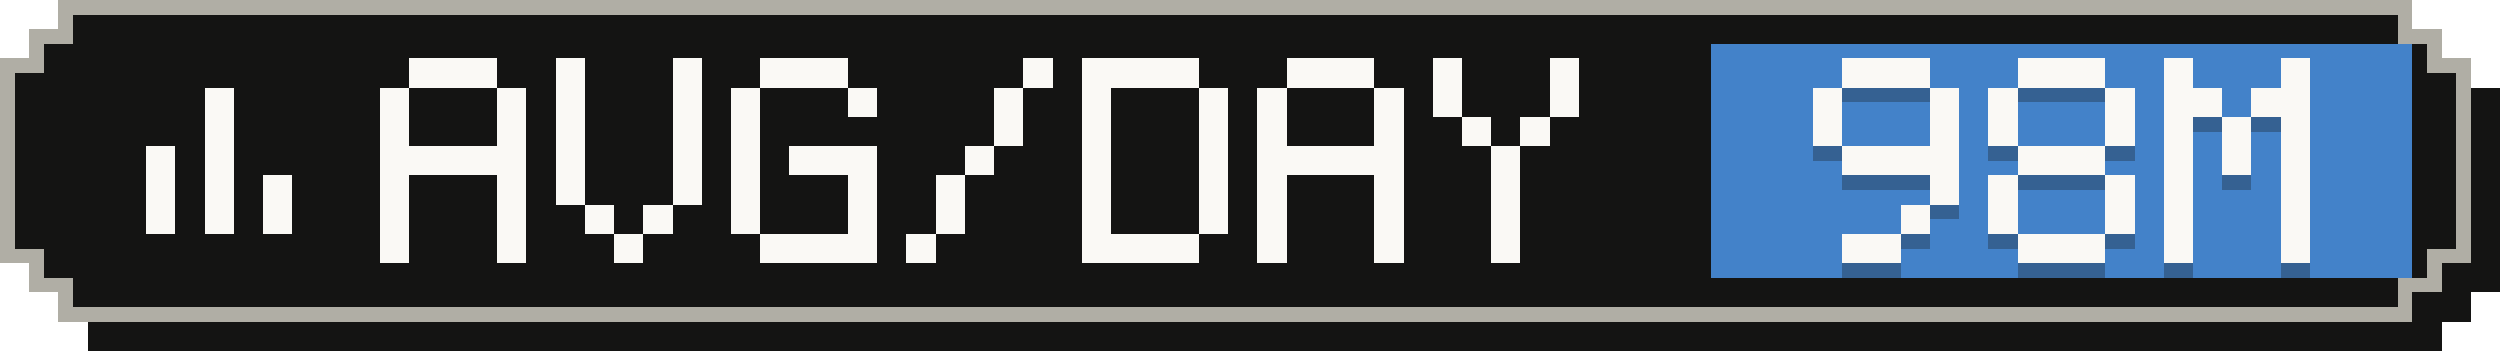
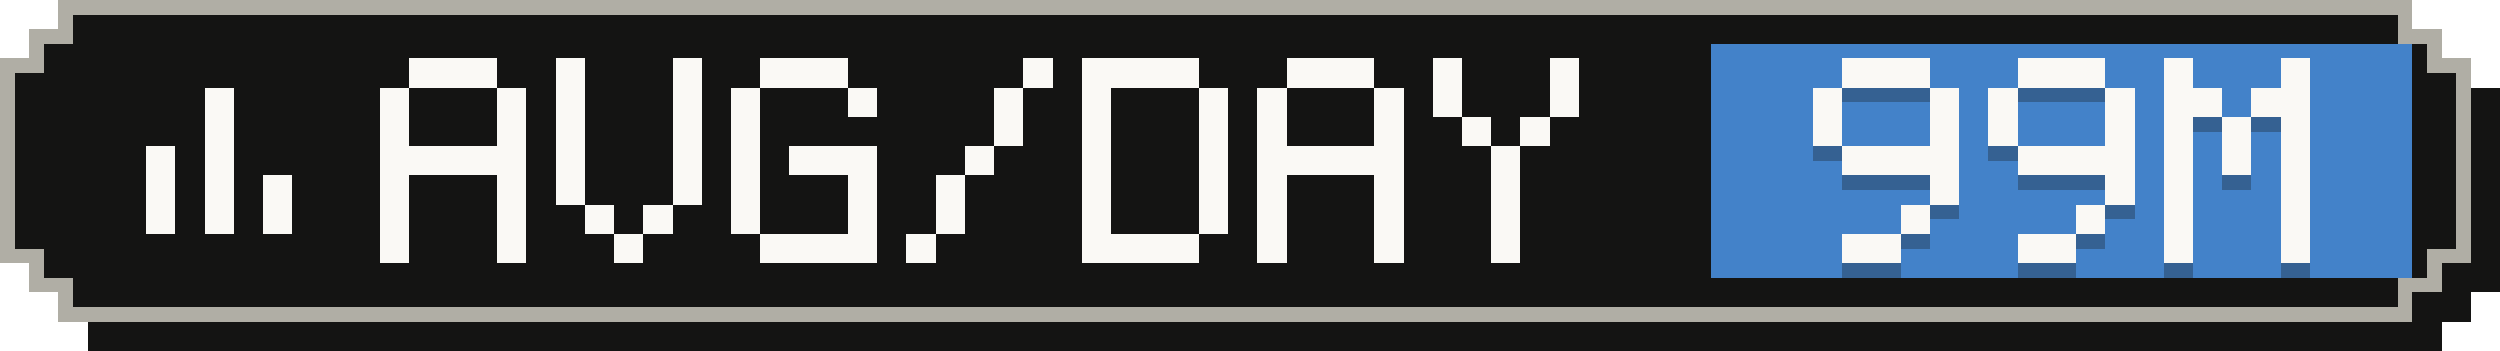
- <svg xmlns="http://www.w3.org/2000/svg" width="171" height="24" viewBox="0 0 171 24" role="img" aria-label="Average tokens per active day: 98M">
+ <svg xmlns="http://www.w3.org/2000/svg" width="171" height="24" viewBox="0 0 171 24" role="img" aria-label="Average tokens per active day: 99M">
  <g shape-rendering="crispEdges">
    <path fill="#141413" d="M6,2 H167 V4 H169 V6 H171 V20 H169 V22 H167 V24 H6 V22 H4 V20 H2 V6 H4 V4 H6 Z" />
    <path fill="#b0aea5" d="M4,0 H165 V2 H167 V4 H169 V18 H167 V20 H165 V22 H4 V20 H2 V18 H0 V4 H2 V2 H4 Z" />
    <path fill="#141413" d="M5,1 H164 V3 H166 V5 H168 V17 H166 V19 H164 V21 H5 V19 H3 V17 H1 V5 H3 V3 H5 Z" />
    <rect fill="#4382c9" x="117" y="3" width="48" height="16" />
    <g fill="#faf9f5">
      <rect x="14" y="6" width="2" height="2" />
      <rect x="14" y="8" width="2" height="2" />
      <rect x="10" y="10" width="2" height="2" />
      <rect x="14" y="10" width="2" height="2" />
      <rect x="10" y="12" width="2" height="2" />
      <rect x="14" y="12" width="2" height="2" />
      <rect x="18" y="12" width="2" height="2" />
      <rect x="10" y="14" width="2" height="2" />
      <rect x="14" y="14" width="2" height="2" />
      <rect x="18" y="14" width="2" height="2" />
    </g>
    <g fill="#faf9f5">
      <rect x="28" y="4" width="6" height="2" />
      <rect x="26" y="6" width="2" height="2" />
      <rect x="34" y="6" width="2" height="2" />
      <rect x="26" y="8" width="2" height="2" />
      <rect x="34" y="8" width="2" height="2" />
      <rect x="26" y="10" width="10" height="2" />
      <rect x="26" y="12" width="2" height="2" />
      <rect x="34" y="12" width="2" height="2" />
      <rect x="26" y="14" width="2" height="2" />
      <rect x="34" y="14" width="2" height="2" />
      <rect x="26" y="16" width="2" height="2" />
      <rect x="34" y="16" width="2" height="2" />
      <rect x="38" y="4" width="2" height="2" />
      <rect x="46" y="4" width="2" height="2" />
      <rect x="38" y="6" width="2" height="2" />
      <rect x="46" y="6" width="2" height="2" />
      <rect x="38" y="8" width="2" height="2" />
      <rect x="46" y="8" width="2" height="2" />
      <rect x="38" y="10" width="2" height="2" />
      <rect x="46" y="10" width="2" height="2" />
      <rect x="38" y="12" width="2" height="2" />
      <rect x="46" y="12" width="2" height="2" />
      <rect x="40" y="14" width="2" height="2" />
      <rect x="44" y="14" width="2" height="2" />
      <rect x="42" y="16" width="2" height="2" />
      <rect x="52" y="4" width="6" height="2" />
      <rect x="50" y="6" width="2" height="2" />
      <rect x="58" y="6" width="2" height="2" />
      <rect x="50" y="8" width="2" height="2" />
      <rect x="50" y="10" width="2" height="2" />
      <rect x="54" y="10" width="6" height="2" />
      <rect x="50" y="12" width="2" height="2" />
      <rect x="58" y="12" width="2" height="2" />
      <rect x="50" y="14" width="2" height="2" />
      <rect x="58" y="14" width="2" height="2" />
      <rect x="52" y="16" width="8" height="2" />
      <rect x="70" y="4" width="2" height="2" />
      <rect x="68" y="6" width="2" height="2" />
      <rect x="68" y="8" width="2" height="2" />
      <rect x="66" y="10" width="2" height="2" />
      <rect x="64" y="12" width="2" height="2" />
      <rect x="64" y="14" width="2" height="2" />
      <rect x="62" y="16" width="2" height="2" />
      <rect x="74" y="4" width="8" height="2" />
      <rect x="74" y="6" width="2" height="2" />
      <rect x="82" y="6" width="2" height="2" />
      <rect x="74" y="8" width="2" height="2" />
      <rect x="82" y="8" width="2" height="2" />
      <rect x="74" y="10" width="2" height="2" />
      <rect x="82" y="10" width="2" height="2" />
      <rect x="74" y="12" width="2" height="2" />
      <rect x="82" y="12" width="2" height="2" />
      <rect x="74" y="14" width="2" height="2" />
      <rect x="82" y="14" width="2" height="2" />
      <rect x="74" y="16" width="8" height="2" />
      <rect x="88" y="4" width="6" height="2" />
      <rect x="86" y="6" width="2" height="2" />
      <rect x="94" y="6" width="2" height="2" />
      <rect x="86" y="8" width="2" height="2" />
      <rect x="94" y="8" width="2" height="2" />
      <rect x="86" y="10" width="10" height="2" />
      <rect x="86" y="12" width="2" height="2" />
      <rect x="94" y="12" width="2" height="2" />
      <rect x="86" y="14" width="2" height="2" />
      <rect x="94" y="14" width="2" height="2" />
      <rect x="86" y="16" width="2" height="2" />
      <rect x="94" y="16" width="2" height="2" />
      <rect x="98" y="4" width="2" height="2" />
      <rect x="106" y="4" width="2" height="2" />
      <rect x="98" y="6" width="2" height="2" />
      <rect x="106" y="6" width="2" height="2" />
      <rect x="100" y="8" width="2" height="2" />
      <rect x="104" y="8" width="2" height="2" />
      <rect x="102" y="10" width="2" height="2" />
      <rect x="102" y="12" width="2" height="2" />
      <rect x="102" y="14" width="2" height="2" />
      <rect x="102" y="16" width="2" height="2" />
    </g>
    <g fill="#141413" fill-opacity=".3">
      <rect x="126" y="5" width="6" height="2" />
      <rect x="124" y="7" width="2" height="2" />
      <rect x="132" y="7" width="2" height="2" />
      <rect x="124" y="9" width="2" height="2" />
      <rect x="132" y="9" width="2" height="2" />
      <rect x="126" y="11" width="8" height="2" />
      <rect x="132" y="13" width="2" height="2" />
      <rect x="130" y="15" width="2" height="2" />
      <rect x="126" y="17" width="4" height="2" />
      <rect x="138" y="5" width="6" height="2" />
      <rect x="136" y="7" width="2" height="2" />
      <rect x="144" y="7" width="2" height="2" />
      <rect x="136" y="9" width="2" height="2" />
      <rect x="144" y="9" width="2" height="2" />
-       <rect x="138" y="11" width="6" height="2" />
-       <rect x="136" y="13" width="2" height="2" />
+       <rect x="138" y="11" width="8" height="2" />
      <rect x="144" y="13" width="2" height="2" />
-       <rect x="136" y="15" width="2" height="2" />
-       <rect x="144" y="15" width="2" height="2" />
-       <rect x="138" y="17" width="6" height="2" />
+       <rect x="142" y="15" width="2" height="2" />
+       <rect x="138" y="17" width="4" height="2" />
      <rect x="148" y="5" width="2" height="2" />
      <rect x="156" y="5" width="2" height="2" />
      <rect x="148" y="7" width="4" height="2" />
      <rect x="154" y="7" width="4" height="2" />
      <rect x="148" y="9" width="2" height="2" />
      <rect x="152" y="9" width="2" height="2" />
      <rect x="156" y="9" width="2" height="2" />
      <rect x="148" y="11" width="2" height="2" />
      <rect x="152" y="11" width="2" height="2" />
      <rect x="156" y="11" width="2" height="2" />
      <rect x="148" y="13" width="2" height="2" />
      <rect x="156" y="13" width="2" height="2" />
      <rect x="148" y="15" width="2" height="2" />
      <rect x="156" y="15" width="2" height="2" />
      <rect x="148" y="17" width="2" height="2" />
      <rect x="156" y="17" width="2" height="2" />
    </g>
    <g fill="#faf9f5">
      <rect x="126" y="4" width="6" height="2" />
      <rect x="124" y="6" width="2" height="2" />
      <rect x="132" y="6" width="2" height="2" />
      <rect x="124" y="8" width="2" height="2" />
      <rect x="132" y="8" width="2" height="2" />
      <rect x="126" y="10" width="8" height="2" />
      <rect x="132" y="12" width="2" height="2" />
      <rect x="130" y="14" width="2" height="2" />
      <rect x="126" y="16" width="4" height="2" />
      <rect x="138" y="4" width="6" height="2" />
      <rect x="136" y="6" width="2" height="2" />
      <rect x="144" y="6" width="2" height="2" />
      <rect x="136" y="8" width="2" height="2" />
      <rect x="144" y="8" width="2" height="2" />
-       <rect x="138" y="10" width="6" height="2" />
-       <rect x="136" y="12" width="2" height="2" />
+       <rect x="138" y="10" width="8" height="2" />
      <rect x="144" y="12" width="2" height="2" />
-       <rect x="136" y="14" width="2" height="2" />
-       <rect x="144" y="14" width="2" height="2" />
-       <rect x="138" y="16" width="6" height="2" />
+       <rect x="142" y="14" width="2" height="2" />
+       <rect x="138" y="16" width="4" height="2" />
      <rect x="148" y="4" width="2" height="2" />
      <rect x="156" y="4" width="2" height="2" />
      <rect x="148" y="6" width="4" height="2" />
      <rect x="154" y="6" width="4" height="2" />
      <rect x="148" y="8" width="2" height="2" />
      <rect x="152" y="8" width="2" height="2" />
      <rect x="156" y="8" width="2" height="2" />
      <rect x="148" y="10" width="2" height="2" />
      <rect x="152" y="10" width="2" height="2" />
      <rect x="156" y="10" width="2" height="2" />
      <rect x="148" y="12" width="2" height="2" />
      <rect x="156" y="12" width="2" height="2" />
      <rect x="148" y="14" width="2" height="2" />
      <rect x="156" y="14" width="2" height="2" />
      <rect x="148" y="16" width="2" height="2" />
      <rect x="156" y="16" width="2" height="2" />
    </g>
  </g>
</svg>
